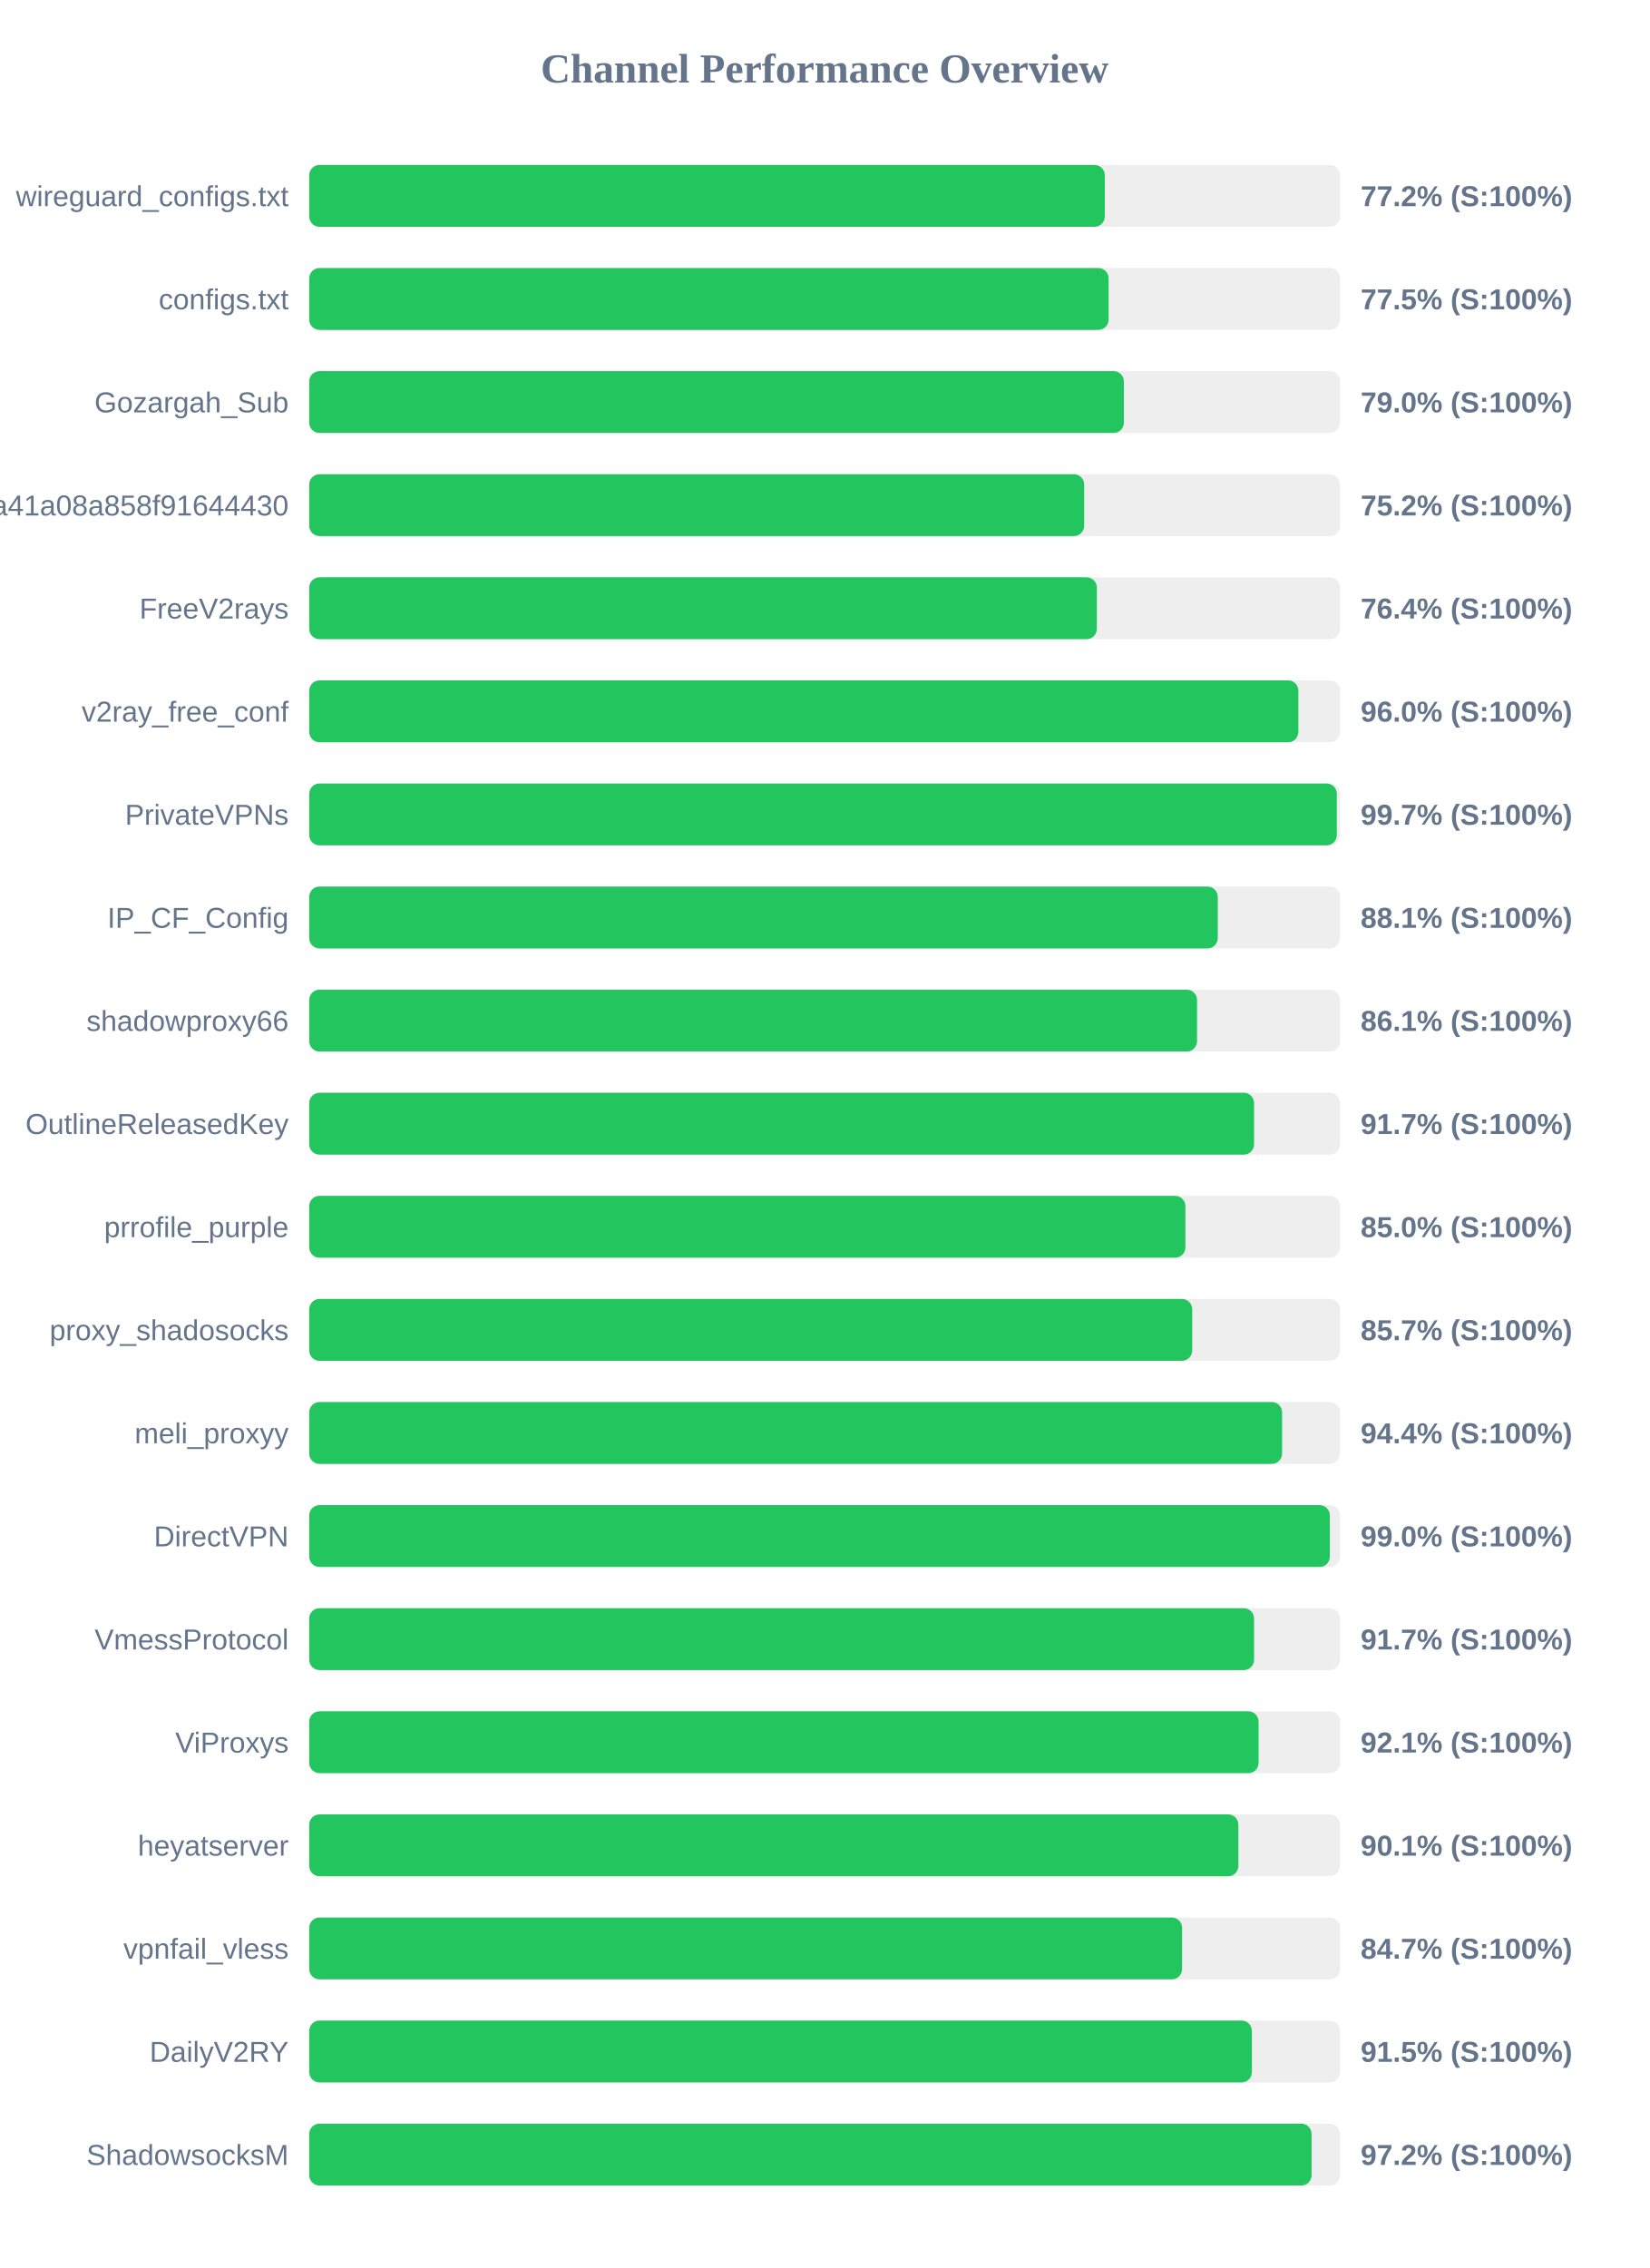
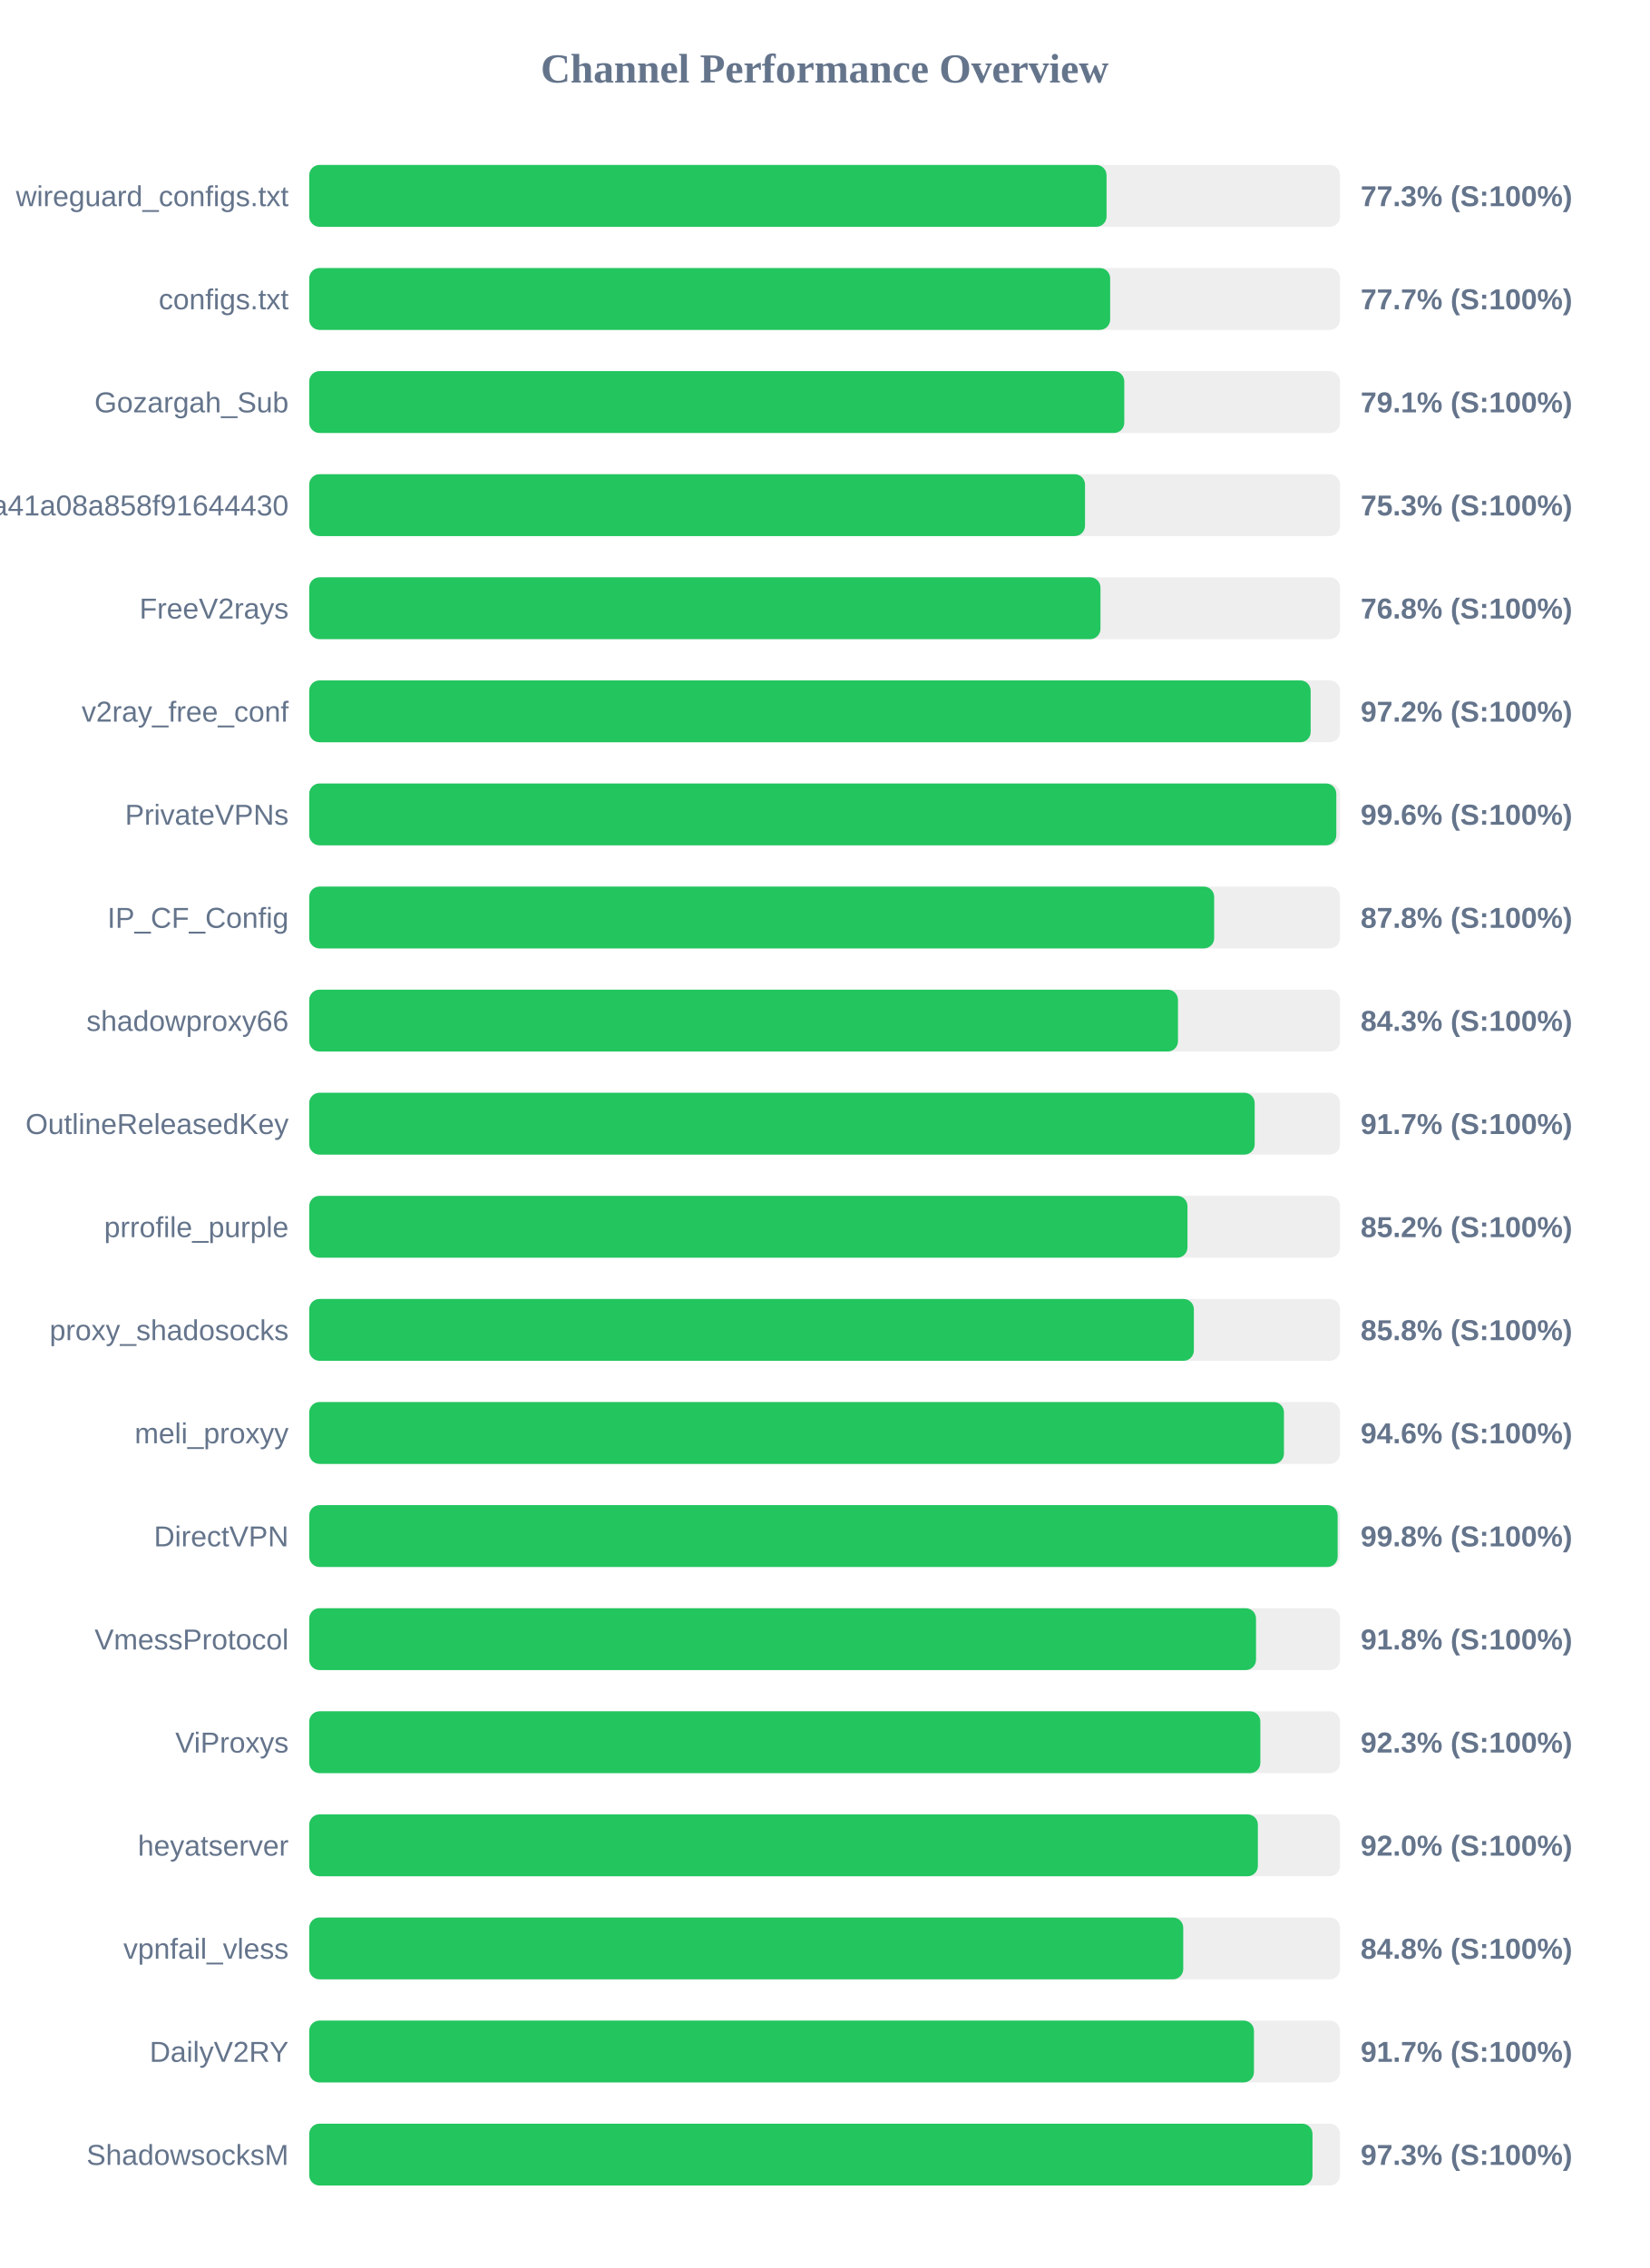
<svg xmlns="http://www.w3.org/2000/svg" width="800" height="1100" version="1.1">
  <style>
        .row { font: 14px Arial; fill: #64748b; }
        .score { font: bold 14px Arial; fill: #64748b; }
    </style>
  <text x="400" y="40" text-anchor="middle" font-size="20px" font-weight="bold" fill="#64748b">Channel Performance Overview</text>
  <rect x="150" y="80" width="500" height="30" fill="#eee" rx="5" />
-   <rect x="150" y="80" width="385.9" height="30" fill="#22c55e" rx="5" />
+   <rect x="150" y="80" width="386.75" height="30" fill="#22c55e" rx="5" />
  <text x="140" y="100" text-anchor="end" class="row">wireguard_configs.txt</text>
-   <text x="660" y="100" text-anchor="start" class="score">77.2% (S:100%)</text>
+   <text x="660" y="100" text-anchor="start" class="score">77.3% (S:100%)</text>
  <rect x="150" y="130" width="500" height="30" fill="#eee" rx="5" />
-   <rect x="150" y="130" width="387.75" height="30" fill="#22c55e" rx="5" />
+   <rect x="150" y="130" width="388.5" height="30" fill="#22c55e" rx="5" />
  <text x="140" y="150" text-anchor="end" class="row">configs.txt</text>
-   <text x="660" y="150" text-anchor="start" class="score">77.5% (S:100%)</text>
+   <text x="660" y="150" text-anchor="start" class="score">77.7% (S:100%)</text>
  <rect x="150" y="180" width="500" height="30" fill="#eee" rx="5" />
-   <rect x="150" y="180" width="395.15" height="30" fill="#22c55e" rx="5" />
+   <rect x="150" y="180" width="395.35" height="30" fill="#22c55e" rx="5" />
  <text x="140" y="200" text-anchor="end" class="row">Gozargah_Sub</text>
-   <text x="660" y="200" text-anchor="start" class="score">79.0% (S:100%)</text>
+   <text x="660" y="200" text-anchor="start" class="score">79.1% (S:100%)</text>
  <rect x="150" y="230" width="500" height="30" fill="#eee" rx="5" />
-   <rect x="150" y="230" width="375.9" height="30" fill="#22c55e" rx="5" />
+   <rect x="150" y="230" width="376.3" height="30" fill="#22c55e" rx="5" />
  <text x="140" y="250" text-anchor="end" class="row">subscribe?token=fed4ab7c582c2a41a08a858f91644430</text>
-   <text x="660" y="250" text-anchor="start" class="score">75.2% (S:100%)</text>
+   <text x="660" y="250" text-anchor="start" class="score">75.3% (S:100%)</text>
  <rect x="150" y="280" width="500" height="30" fill="#eee" rx="5" />
-   <rect x="150" y="280" width="382.05" height="30" fill="#22c55e" rx="5" />
+   <rect x="150" y="280" width="383.8" height="30" fill="#22c55e" rx="5" />
  <text x="140" y="300" text-anchor="end" class="row">FreeV2rays</text>
-   <text x="660" y="300" text-anchor="start" class="score">76.4% (S:100%)</text>
+   <text x="660" y="300" text-anchor="start" class="score">76.8% (S:100%)</text>
  <rect x="150" y="330" width="500" height="30" fill="#eee" rx="5" />
-   <rect x="150" y="330" width="479.8" height="30" fill="#22c55e" rx="5" />
+   <rect x="150" y="330" width="485.75" height="30" fill="#22c55e" rx="5" />
  <text x="140" y="350" text-anchor="end" class="row">v2ray_free_conf</text>
-   <text x="660" y="350" text-anchor="start" class="score">96.0% (S:100%)</text>
+   <text x="660" y="350" text-anchor="start" class="score">97.2% (S:100%)</text>
  <rect x="150" y="380" width="500" height="30" fill="#eee" rx="5" />
-   <rect x="150" y="380" width="498.45" height="30" fill="#22c55e" rx="5" />
+   <rect x="150" y="380" width="498.2" height="30" fill="#22c55e" rx="5" />
  <text x="140" y="400" text-anchor="end" class="row">PrivateVPNs</text>
-   <text x="660" y="400" text-anchor="start" class="score">99.7% (S:100%)</text>
+   <text x="660" y="400" text-anchor="start" class="score">99.6% (S:100%)</text>
  <rect x="150" y="430" width="500" height="30" fill="#eee" rx="5" />
-   <rect x="150" y="430" width="440.7" height="30" fill="#22c55e" rx="5" />
+   <rect x="150" y="430" width="438.95" height="30" fill="#22c55e" rx="5" />
  <text x="140" y="450" text-anchor="end" class="row">IP_CF_Config</text>
-   <text x="660" y="450" text-anchor="start" class="score">88.1% (S:100%)</text>
+   <text x="660" y="450" text-anchor="start" class="score">87.8% (S:100%)</text>
  <rect x="150" y="480" width="500" height="30" fill="#eee" rx="5" />
-   <rect x="150" y="480" width="430.65" height="30" fill="#22c55e" rx="5" />
+   <rect x="150" y="480" width="421.4" height="30" fill="#22c55e" rx="5" />
  <text x="140" y="500" text-anchor="end" class="row">shadowproxy66</text>
-   <text x="660" y="500" text-anchor="start" class="score">86.1% (S:100%)</text>
+   <text x="660" y="500" text-anchor="start" class="score">84.3% (S:100%)</text>
  <rect x="150" y="530" width="500" height="30" fill="#eee" rx="5" />
-   <rect x="150" y="530" width="458.3" height="30" fill="#22c55e" rx="5" />
+   <rect x="150" y="530" width="458.6" height="30" fill="#22c55e" rx="5" />
  <text x="140" y="550" text-anchor="end" class="row">OutlineReleasedKey</text>
  <text x="660" y="550" text-anchor="start" class="score">91.7% (S:100%)</text>
  <rect x="150" y="580" width="500" height="30" fill="#eee" rx="5" />
-   <rect x="150" y="580" width="425.0" height="30" fill="#22c55e" rx="5" />
+   <rect x="150" y="580" width="426.0" height="30" fill="#22c55e" rx="5" />
  <text x="140" y="600" text-anchor="end" class="row">prrofile_purple</text>
-   <text x="660" y="600" text-anchor="start" class="score">85.0% (S:100%)</text>
+   <text x="660" y="600" text-anchor="start" class="score">85.2% (S:100%)</text>
  <rect x="150" y="630" width="500" height="30" fill="#eee" rx="5" />
-   <rect x="150" y="630" width="428.3" height="30" fill="#22c55e" rx="5" />
+   <rect x="150" y="630" width="429.1" height="30" fill="#22c55e" rx="5" />
  <text x="140" y="650" text-anchor="end" class="row">proxy_shadosocks</text>
-   <text x="660" y="650" text-anchor="start" class="score">85.7% (S:100%)</text>
+   <text x="660" y="650" text-anchor="start" class="score">85.8% (S:100%)</text>
  <rect x="150" y="680" width="500" height="30" fill="#eee" rx="5" />
-   <rect x="150" y="680" width="471.9" height="30" fill="#22c55e" rx="5" />
+   <rect x="150" y="680" width="472.8" height="30" fill="#22c55e" rx="5" />
  <text x="140" y="700" text-anchor="end" class="row">meli_proxyy</text>
-   <text x="660" y="700" text-anchor="start" class="score">94.4% (S:100%)</text>
+   <text x="660" y="700" text-anchor="start" class="score">94.6% (S:100%)</text>
  <rect x="150" y="730" width="500" height="30" fill="#eee" rx="5" />
-   <rect x="150" y="730" width="495.05" height="30" fill="#22c55e" rx="5" />
+   <rect x="150" y="730" width="498.85" height="30" fill="#22c55e" rx="5" />
  <text x="140" y="750" text-anchor="end" class="row">DirectVPN</text>
-   <text x="660" y="750" text-anchor="start" class="score">99.0% (S:100%)</text>
+   <text x="660" y="750" text-anchor="start" class="score">99.8% (S:100%)</text>
  <rect x="150" y="780" width="500" height="30" fill="#eee" rx="5" />
-   <rect x="150" y="780" width="458.3" height="30" fill="#22c55e" rx="5" />
+   <rect x="150" y="780" width="459.25" height="30" fill="#22c55e" rx="5" />
  <text x="140" y="800" text-anchor="end" class="row">VmessProtocol</text>
-   <text x="660" y="800" text-anchor="start" class="score">91.7% (S:100%)</text>
+   <text x="660" y="800" text-anchor="start" class="score">91.8% (S:100%)</text>
  <rect x="150" y="830" width="500" height="30" fill="#eee" rx="5" />
-   <rect x="150" y="830" width="460.5" height="30" fill="#22c55e" rx="5" />
+   <rect x="150" y="830" width="461.35" height="30" fill="#22c55e" rx="5" />
  <text x="140" y="850" text-anchor="end" class="row">ViProxys</text>
-   <text x="660" y="850" text-anchor="start" class="score">92.1% (S:100%)</text>
+   <text x="660" y="850" text-anchor="start" class="score">92.3% (S:100%)</text>
  <rect x="150" y="880" width="500" height="30" fill="#eee" rx="5" />
-   <rect x="150" y="880" width="450.7" height="30" fill="#22c55e" rx="5" />
+   <rect x="150" y="880" width="460.15" height="30" fill="#22c55e" rx="5" />
  <text x="140" y="900" text-anchor="end" class="row">heyatserver</text>
-   <text x="660" y="900" text-anchor="start" class="score">90.1% (S:100%)</text>
+   <text x="660" y="900" text-anchor="start" class="score">92.0% (S:100%)</text>
  <rect x="150" y="930" width="500" height="30" fill="#eee" rx="5" />
-   <rect x="150" y="930" width="423.4" height="30" fill="#22c55e" rx="5" />
+   <rect x="150" y="930" width="423.95" height="30" fill="#22c55e" rx="5" />
  <text x="140" y="950" text-anchor="end" class="row">vpnfail_vless</text>
-   <text x="660" y="950" text-anchor="start" class="score">84.7% (S:100%)</text>
+   <text x="660" y="950" text-anchor="start" class="score">84.8% (S:100%)</text>
  <rect x="150" y="980" width="500" height="30" fill="#eee" rx="5" />
-   <rect x="150" y="980" width="457.25" height="30" fill="#22c55e" rx="5" />
+   <rect x="150" y="980" width="458.25" height="30" fill="#22c55e" rx="5" />
  <text x="140" y="1000" text-anchor="end" class="row">DailyV2RY</text>
-   <text x="660" y="1000" text-anchor="start" class="score">91.5% (S:100%)</text>
+   <text x="660" y="1000" text-anchor="start" class="score">91.7% (S:100%)</text>
  <rect x="150" y="1030" width="500" height="30" fill="#eee" rx="5" />
-   <rect x="150" y="1030" width="486.2" height="30" fill="#22c55e" rx="5" />
+   <rect x="150" y="1030" width="486.65" height="30" fill="#22c55e" rx="5" />
  <text x="140" y="1050" text-anchor="end" class="row">ShadowsocksM</text>
-   <text x="660" y="1050" text-anchor="start" class="score">97.2% (S:100%)</text>
+   <text x="660" y="1050" text-anchor="start" class="score">97.3% (S:100%)</text>
</svg>
